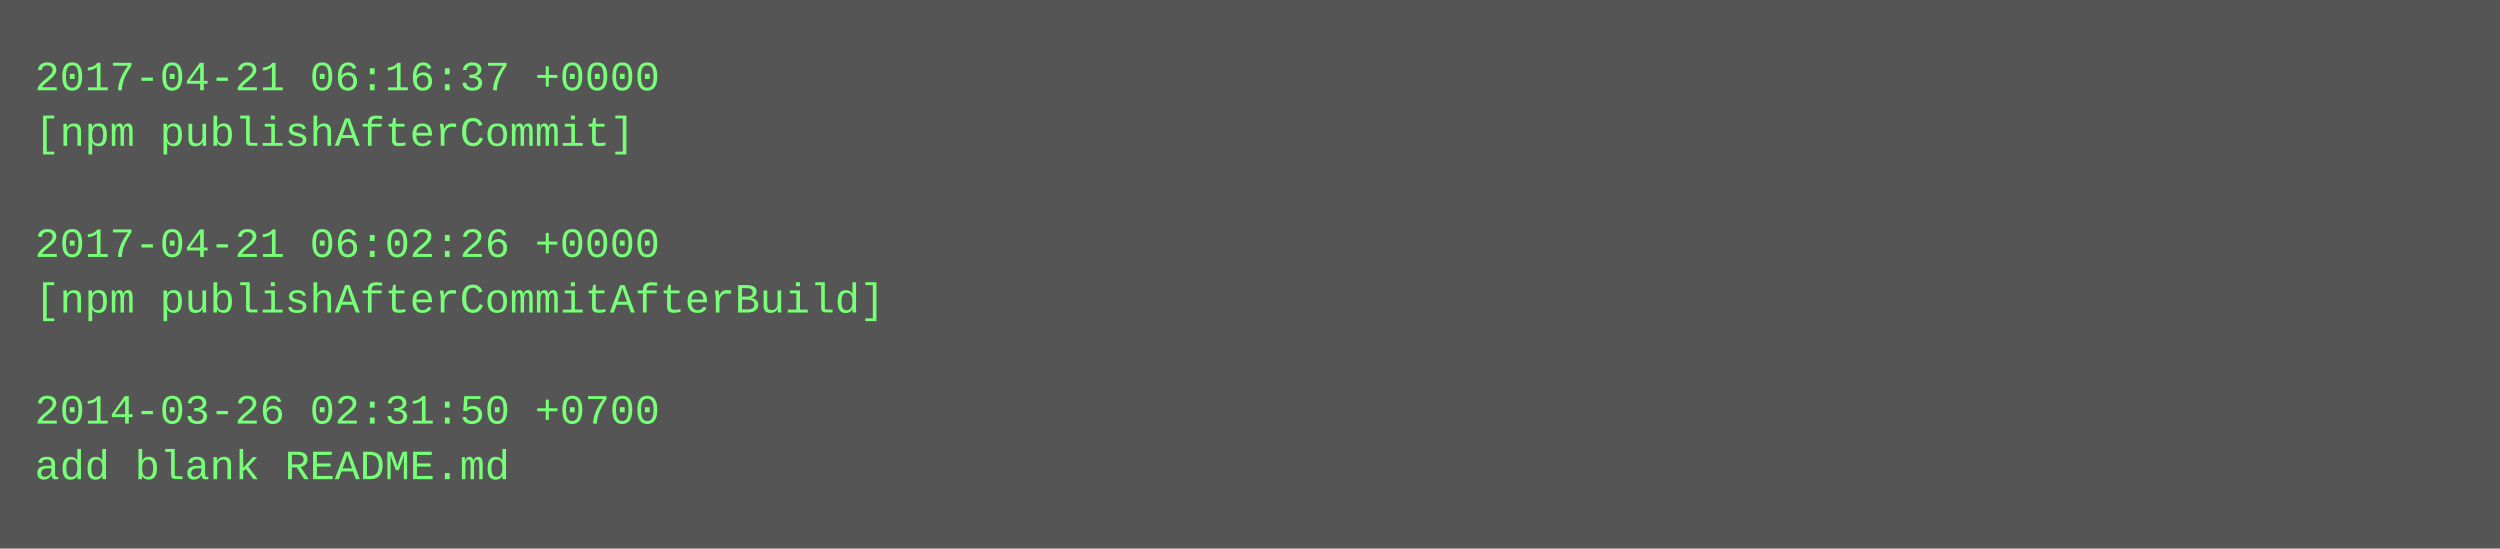
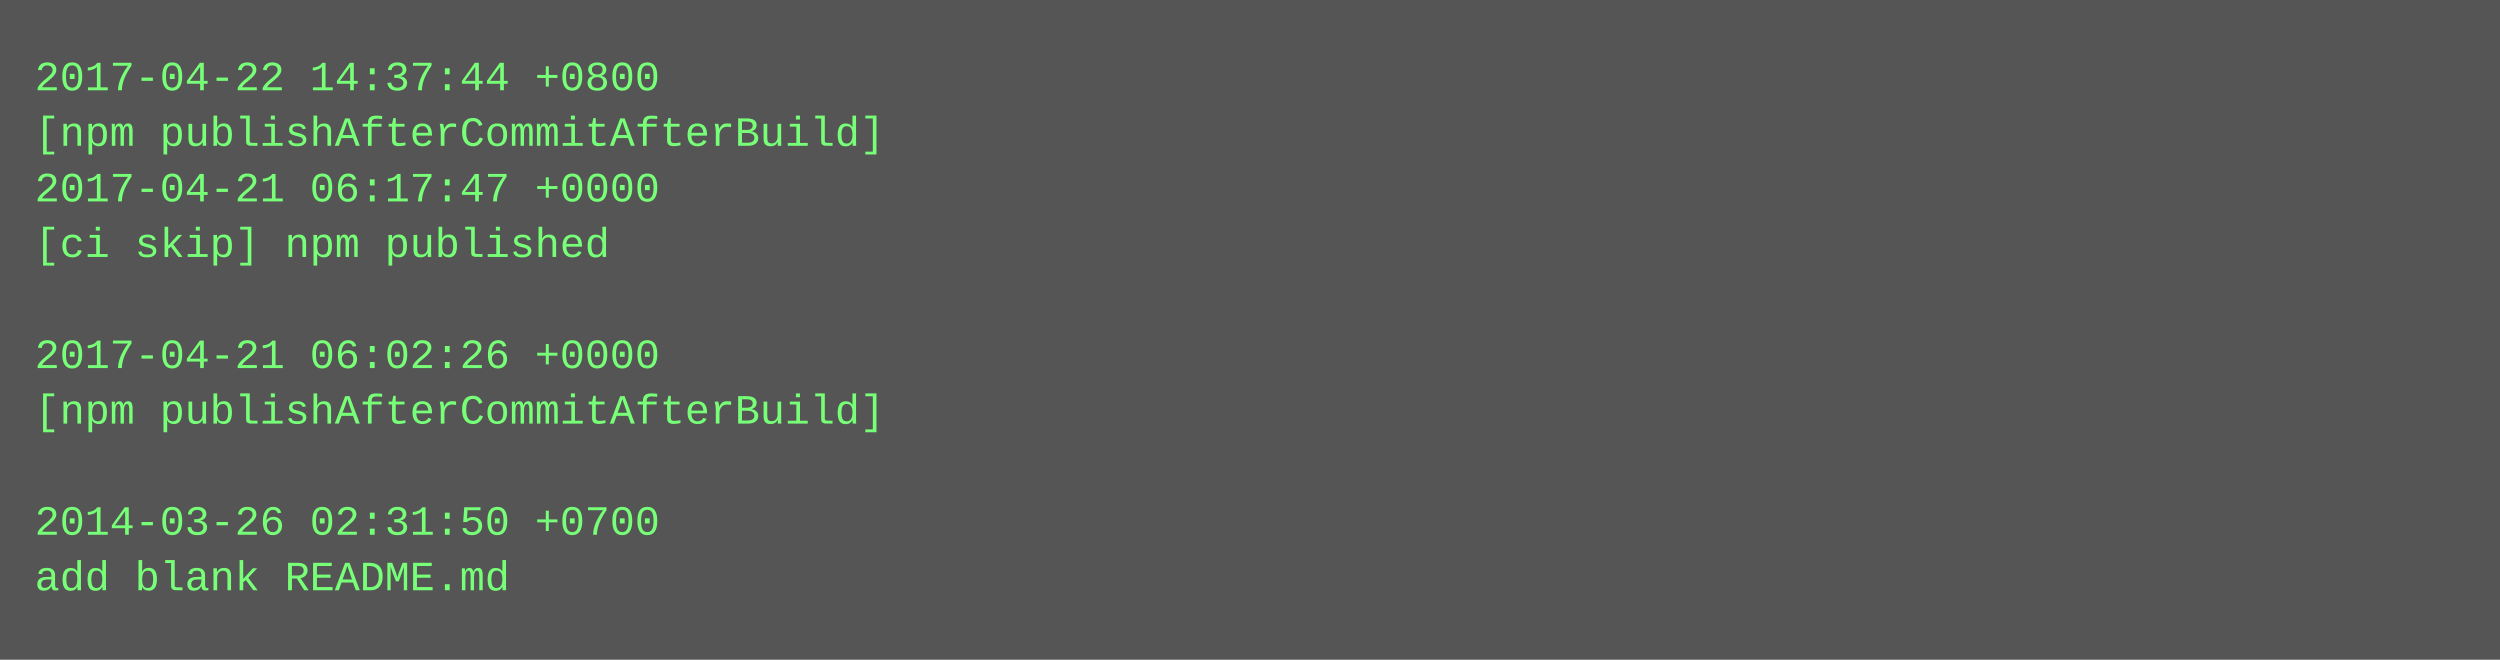
- <svg xmlns="http://www.w3.org/2000/svg" height="158" width="720">
-   <rect height="158" fill="#555" width="720" />
+ <svg xmlns="http://www.w3.org/2000/svg" height="190" width="720">
+   <rect height="190" fill="#555" width="720" />
  <text fill="#7f7" font-family="Courier New" font-size="12" xml:space="preserve">
-     <tspan x="10" y="26">2017-04-21 06:16:37 +0000</tspan>
-     <tspan x="10" y="42">[npm publishAfterCommit]</tspan>
-     <tspan x="10" y="58" />
-     <tspan x="10" y="74">2017-04-21 06:02:26 +0000</tspan>
-     <tspan x="10" y="90">[npm publishAfterCommitAfterBuild]</tspan>
-     <tspan x="10" y="106" />
-     <tspan x="10" y="122">2014-03-26 02:31:50 +0700</tspan>
-     <tspan x="10" y="138">add blank README.md</tspan>
+     <tspan x="10" y="26">2017-04-22 14:37:44 +0800</tspan>
+     <tspan x="10" y="42">[npm publishAfterCommitAfterBuild]</tspan>
+     <tspan x="10" y="58">2017-04-21 06:17:47 +0000</tspan>
+     <tspan x="10" y="74">[ci skip] npm published</tspan>
+     <tspan x="10" y="90" />
+     <tspan x="10" y="106">2017-04-21 06:02:26 +0000</tspan>
+     <tspan x="10" y="122">[npm publishAfterCommitAfterBuild]</tspan>
+     <tspan x="10" y="138" />
+     <tspan x="10" y="154">2014-03-26 02:31:50 +0700</tspan>
+     <tspan x="10" y="170">add blank README.md</tspan>
  </text>
</svg>
